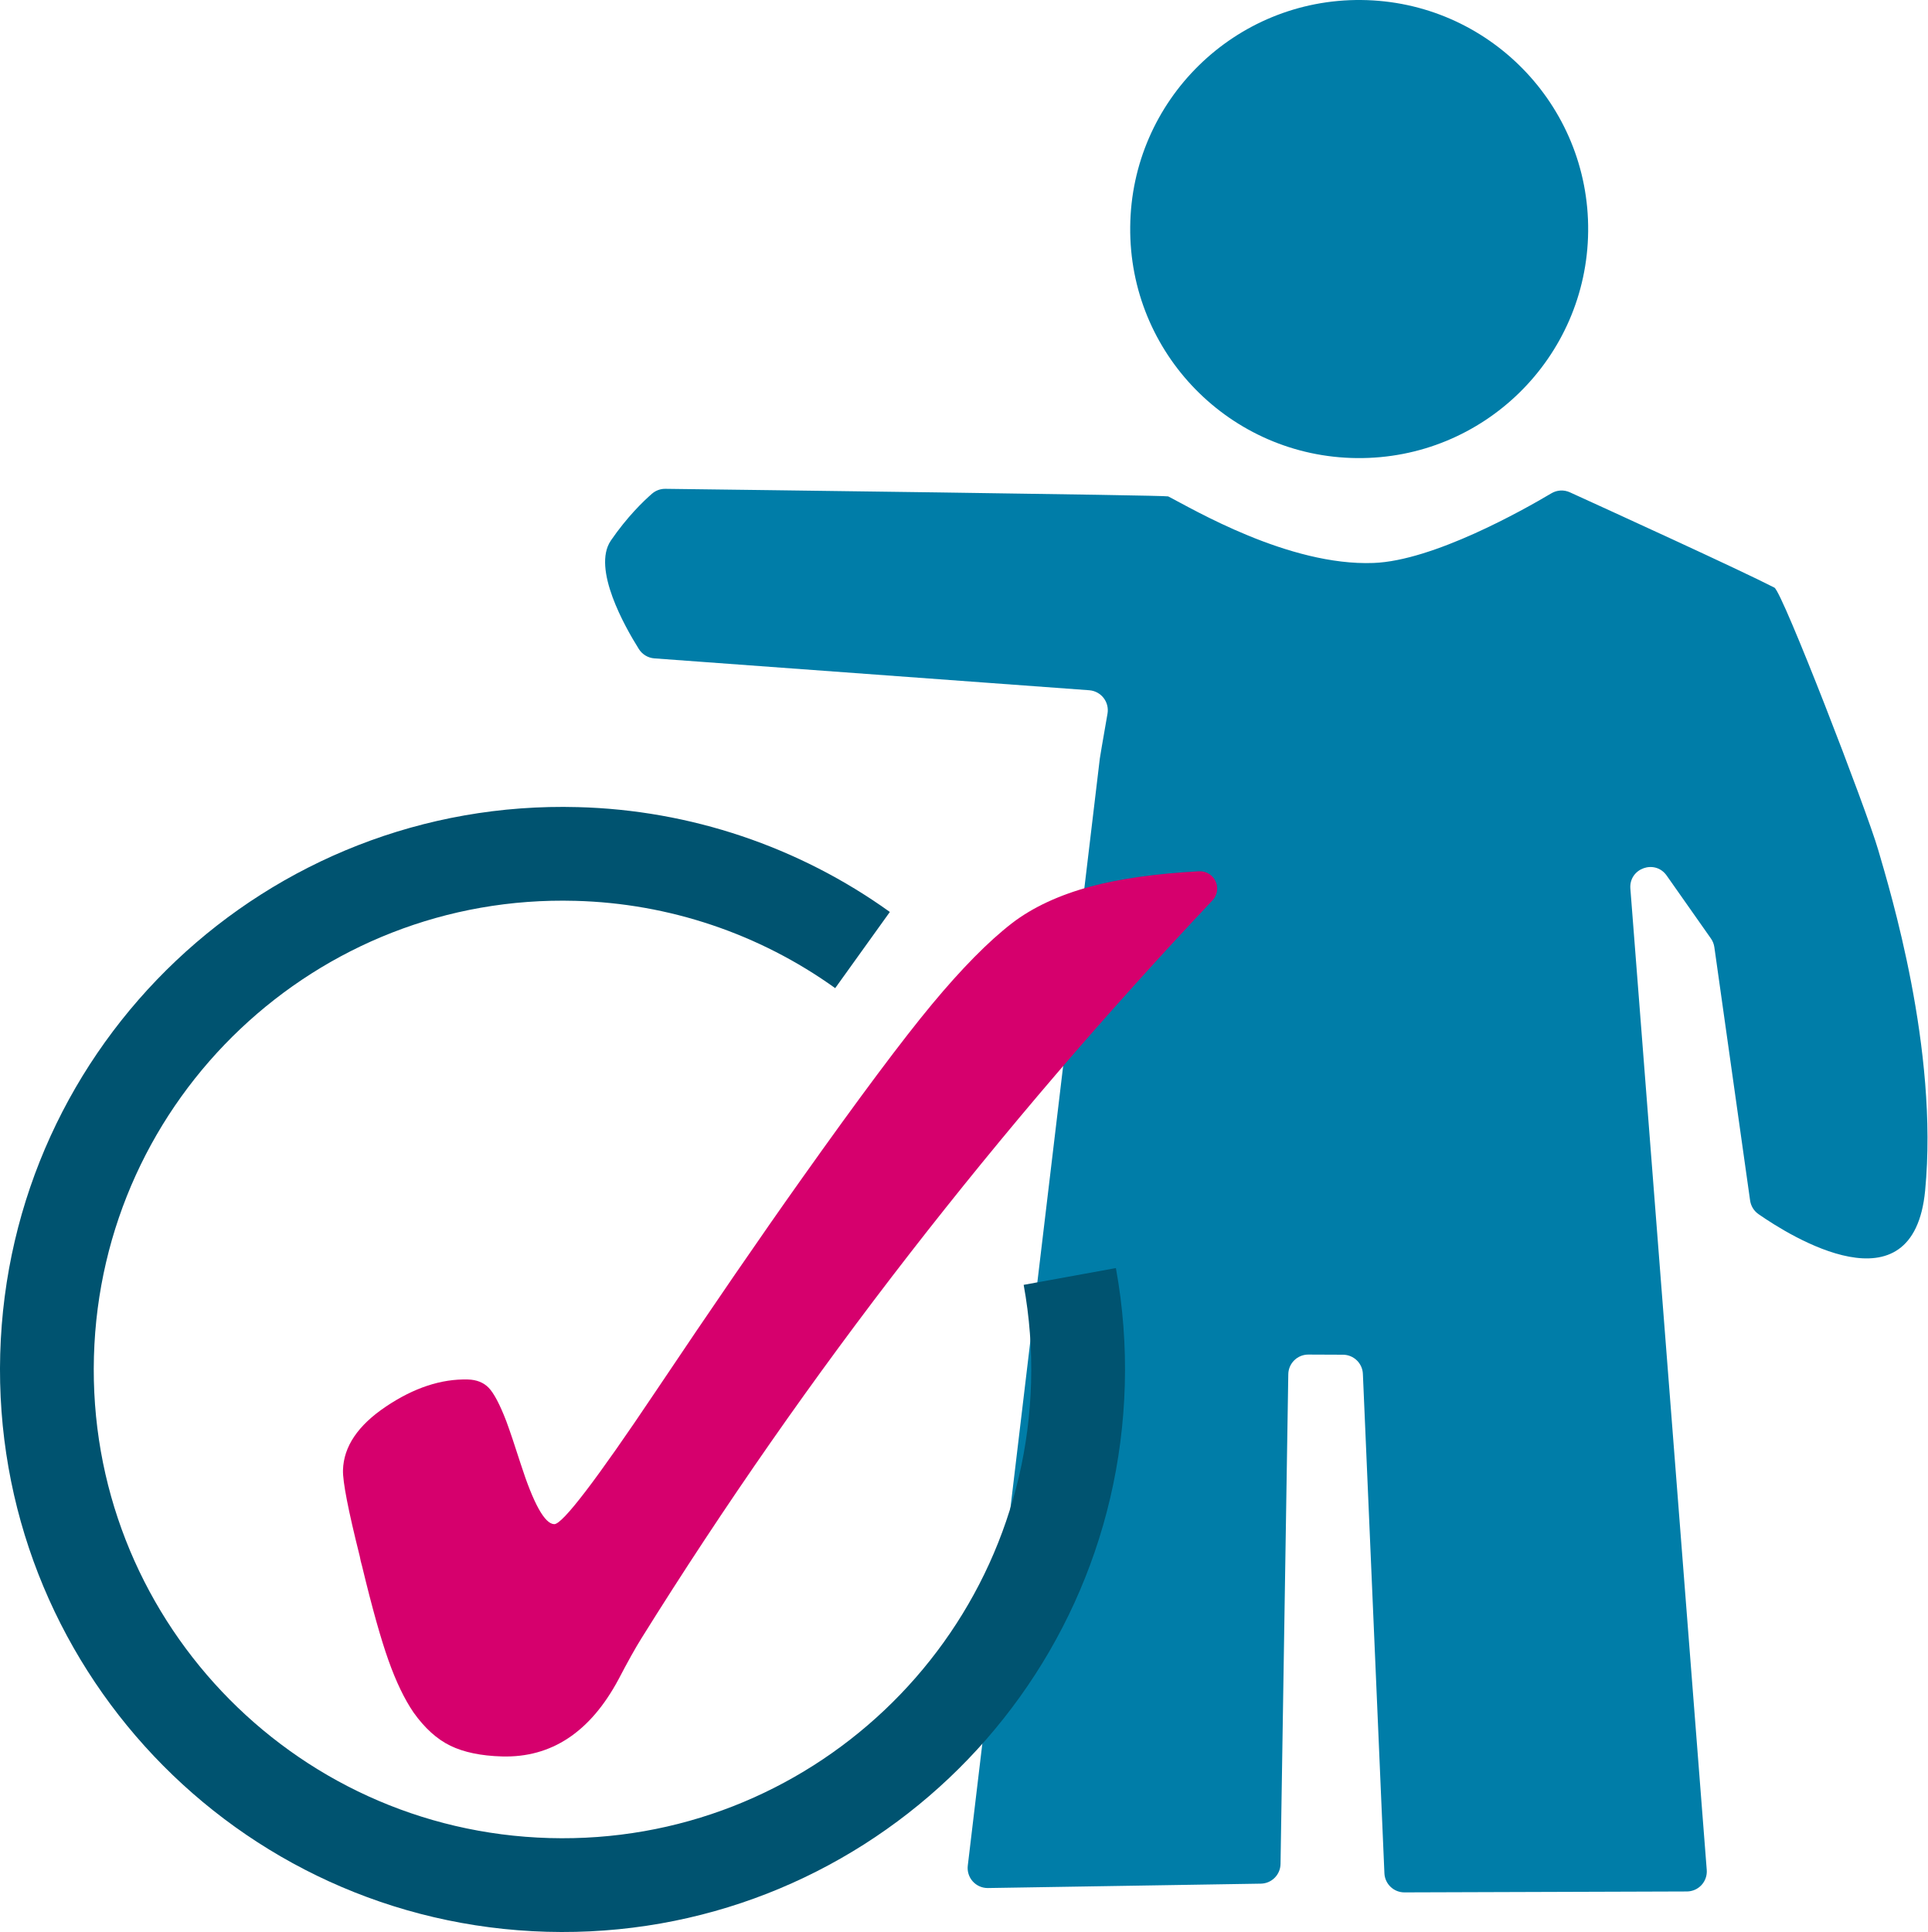
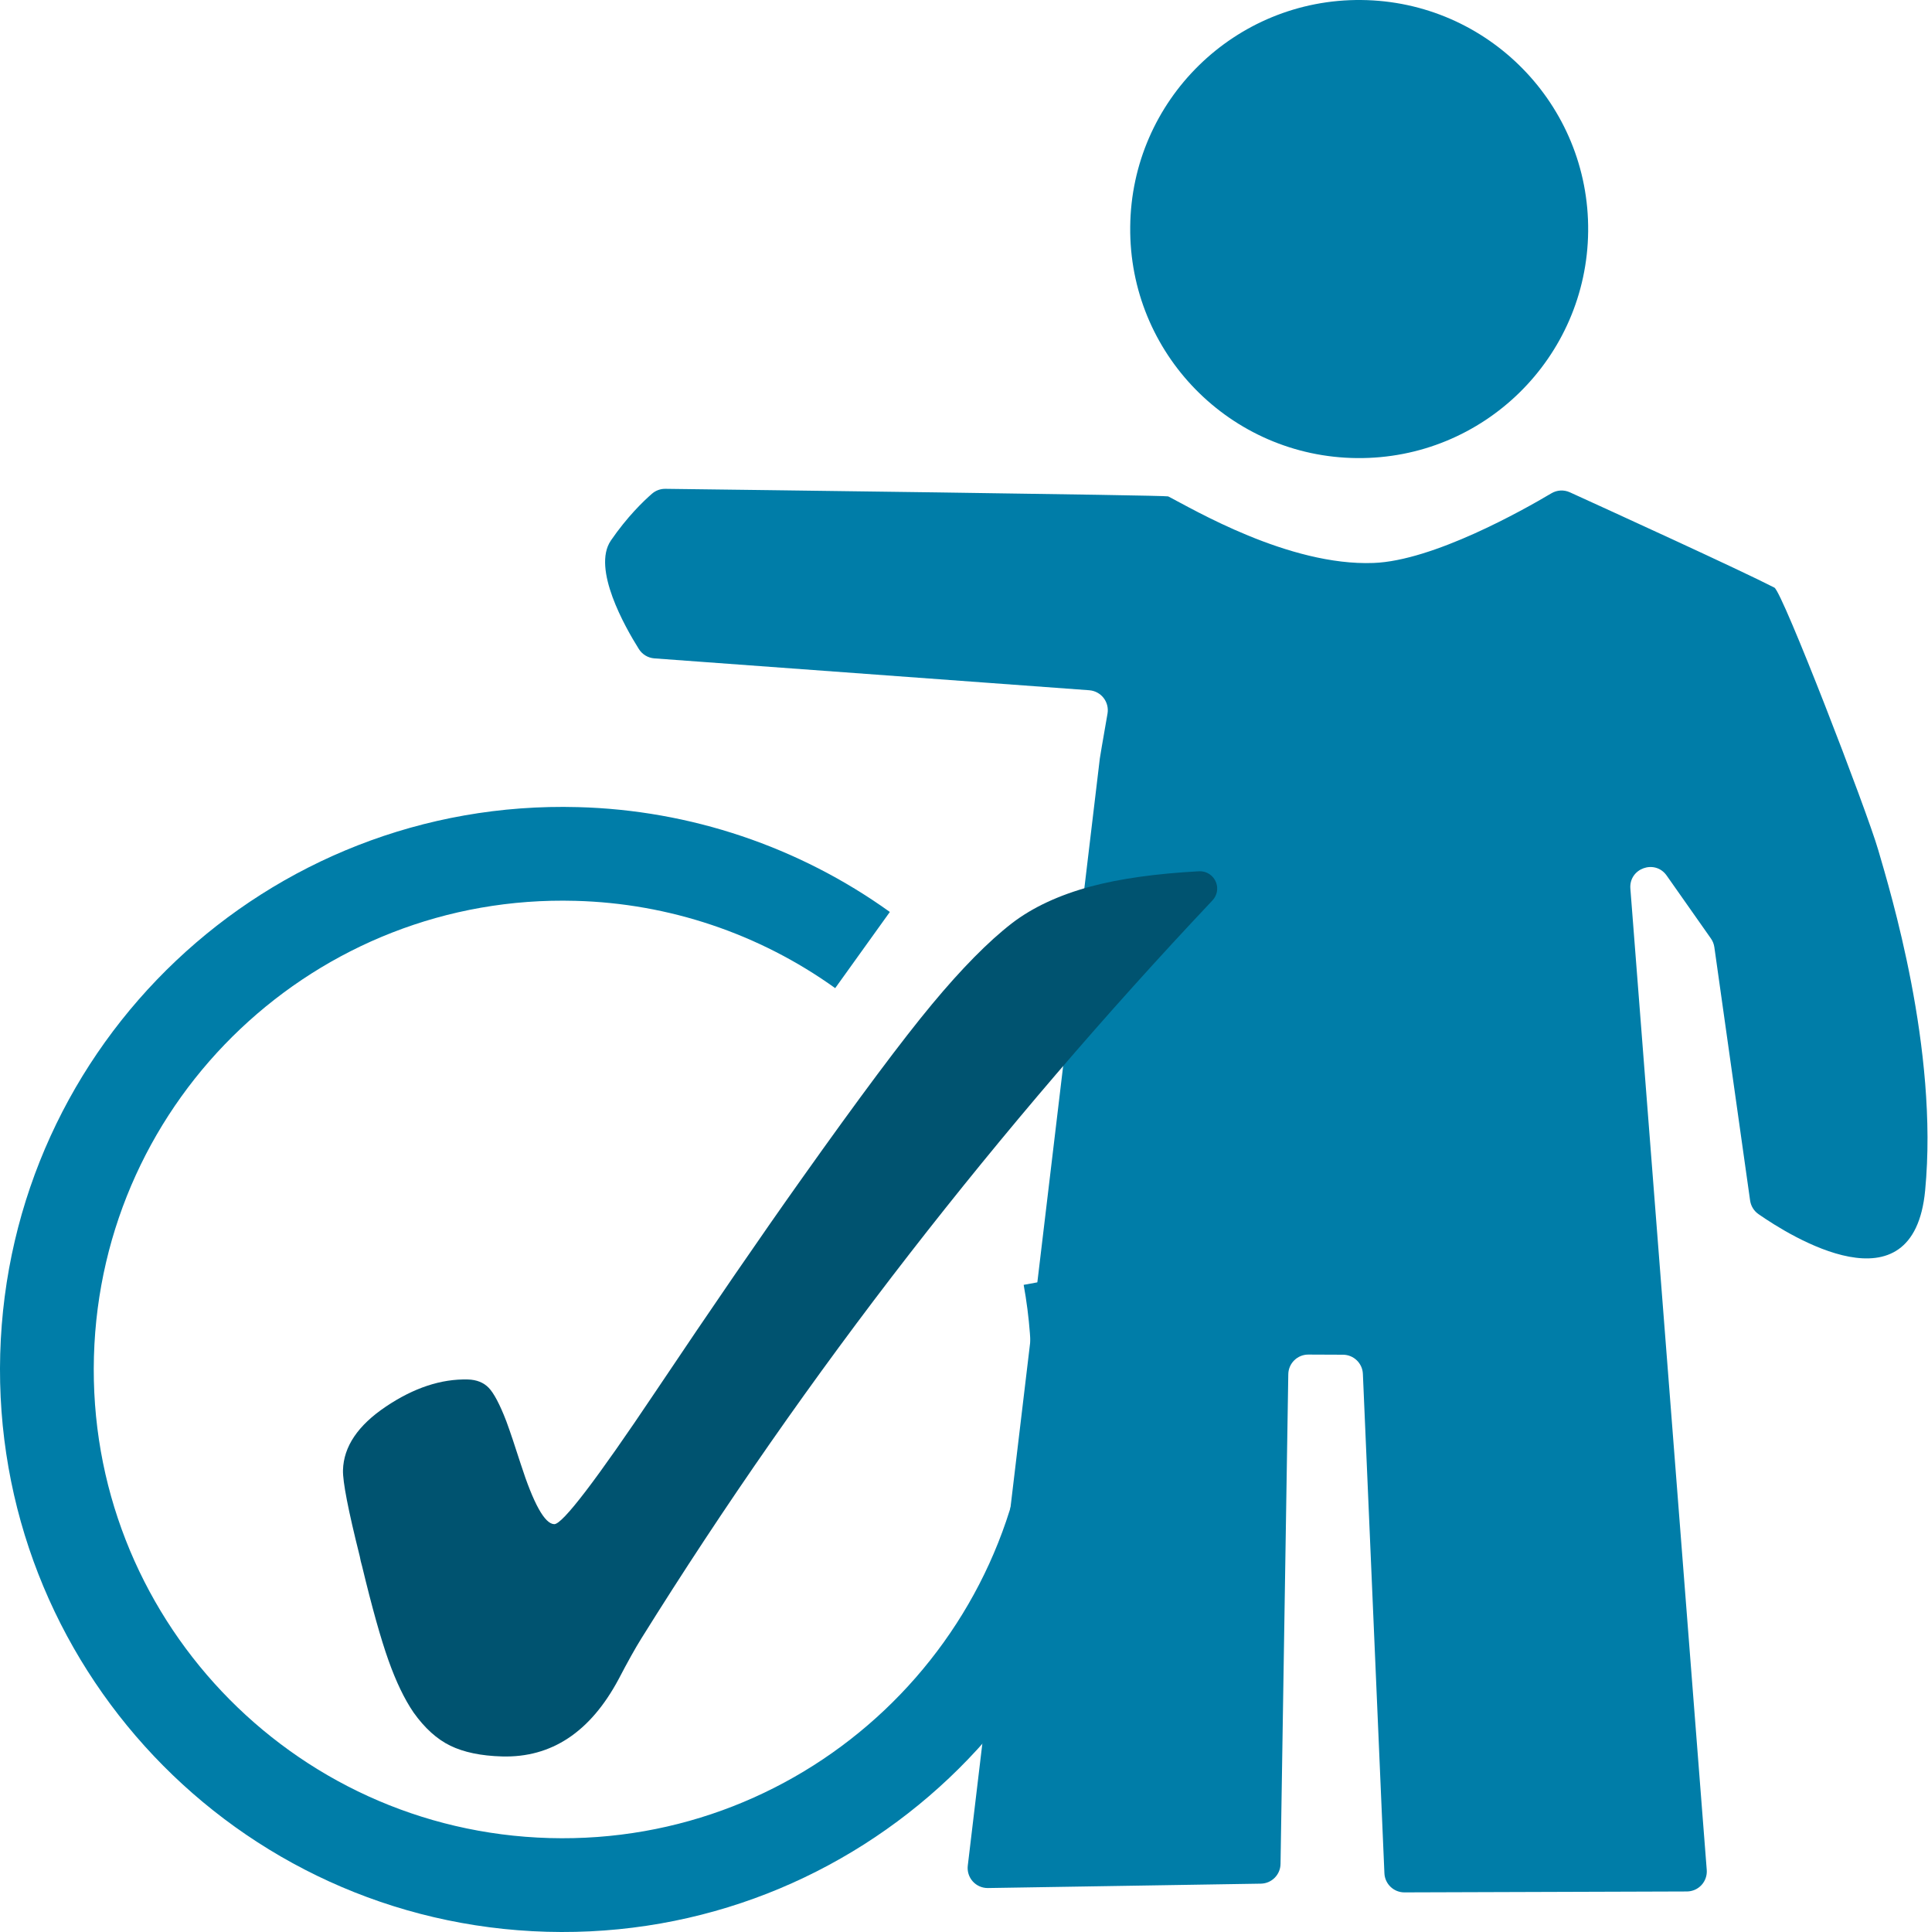
<svg xmlns="http://www.w3.org/2000/svg" viewBox="0 0 2103.18 2107.97">
  <defs>
-     <style>.a{fill:#007da8;}.b{fill:none;stroke:#005370;stroke-width:102.3px;}.c{fill:#d6006d;}</style>
+     <style>.a{fill:#007da8;}.b{fill:none;stroke:#007da8;stroke-width:102.3px;}.c{fill:#005370;}</style>
  </defs>
  <path class="a" d="M1480.61,499.81c-138-1.3-248.81-114.24-247.37-252.33,1.29-138,114.18-248.81,252.18-247.47s248.85,114.24,247.51,252.27-114.26,248.87-252.32,247.53" />
  <path class="a" d="M666.47,589.88c17.92-26.08,35.66-43.12,44.95-51.19A21.78,21.78,0,0,1,726,533.35c67.69.84,546.09,6.89,548.69,8.26,26.34,13.45,131.48,76.2,224.13,72.63,65.09-2.41,163.09-57.63,194-76a21.76,21.76,0,0,1,20.17-1.09c40.61,18.5,187,85.32,223.17,104,8.77,4.61,100.52,242.21,113.32,286.37s65.92,217.2,51.16,371.34c-12.79,134.49-147.65,49.68-181.85,25.85a21.81,21.81,0,0,1-9.15-14.87l-39-276.34a21.87,21.87,0,0,0-3.75-9.5l-48.28-68.68c-12.77-18.16-41.34-7.89-39.62,14.25l83.34,1070.66a21.82,21.82,0,0,1-21.69,23.52l-308.16,1a21.83,21.83,0,0,1-21.87-20.89L1487.12,1499a21.82,21.82,0,0,0-21.71-20.89l-37.77-.16a21.81,21.81,0,0,0-21.91,21.48l-8.47,534.31a21.82,21.82,0,0,1-21.47,21.48L1078,2060a21.83,21.83,0,0,1-22-24.41l144.08-1208s3.19-19.78,8.37-48.86a21.85,21.85,0,0,0-19.89-25.61L714,718.34a21.85,21.85,0,0,1-16.89-10.17c-15.09-24-51.34-87.84-30.61-118.29" />
  <path class="b" d="M1167.31,1392.72a564.69,564.69,0,0,1,8.89,117.07c-8.7,310.62-267.43,555.47-578.07,546.81s-555.41-267.43-546.76-578,267.35-555.43,578-546.83a560.09,560.09,0,0,1,311.78,104.81" />
  <path class="c" d="M1327,963a18.81,18.81,0,0,1-4,19.4q-175.49,186-330.54,385.6a4968.22,4968.22,0,0,0-292.66,419.72q-9.9,15.86-24.84,44.48-46.29,86.49-127.18,84.22c-23-.63-41.73-4.59-56.35-11.68s-28.06-19.26-40.15-36.24q-15-21.95-27.45-57.07-12.47-35-28.7-102.45c-.1-.41-.21-.82-.34-1.23a83,83,0,0,1-2.09-9c-.07-.36-.15-.73-.24-1.08q-18.8-75-18.2-93.71,1.08-38.52,46.81-69.26t89.57-29.58c9.38.29,17,3.26,22.61,9.06s12.11,18,19.26,36.59c4.19,11.4,9.38,26.9,15.61,46.35q21.08,65.43,36.64,65.87,13.41.35,110.6-144.72Q808.29,1379.67,875,1285.79q93.43-131.68,142-190.12t87.12-88.3q33.84-26,86.16-40.17,47.64-12.75,118.1-16.58A18.84,18.84,0,0,1,1327,963Z" />
</svg>
